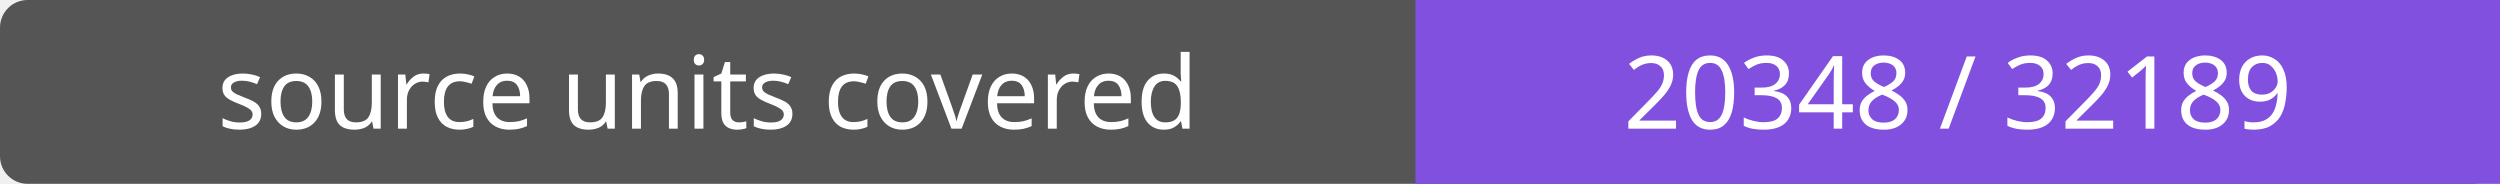
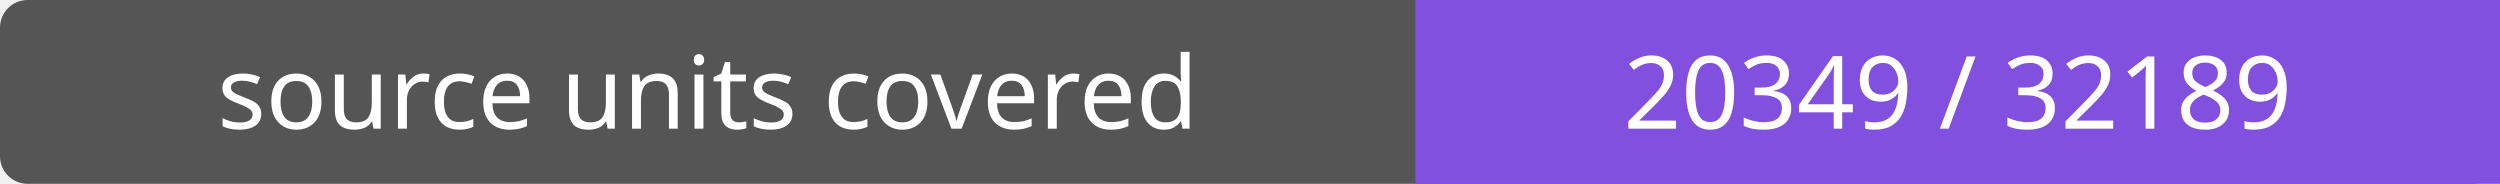
- <svg xmlns="http://www.w3.org/2000/svg" width="272" height="20" role="img" aria-label="source units covered: 20348 / 32189">
+ <svg xmlns="http://www.w3.org/2000/svg" width="272" height="20" role="img" aria-label="source units covered: 20349 / 32189">
  <rect width="272" height="20" rx="3" fill="#555" />
  <path fill="#8250df" d="M154 0h118v20H154z" />
  <g fill="#fff" text-anchor="middle" font-family="Verdana,sans-serif" font-size="11">
    <text x="77.0" y="14">source units covered</text>
-     <text x="213.0" y="14">20348 / 32189</text>
+     <text x="213.0" y="14">20349 / 32189</text>
  </g>
</svg>
